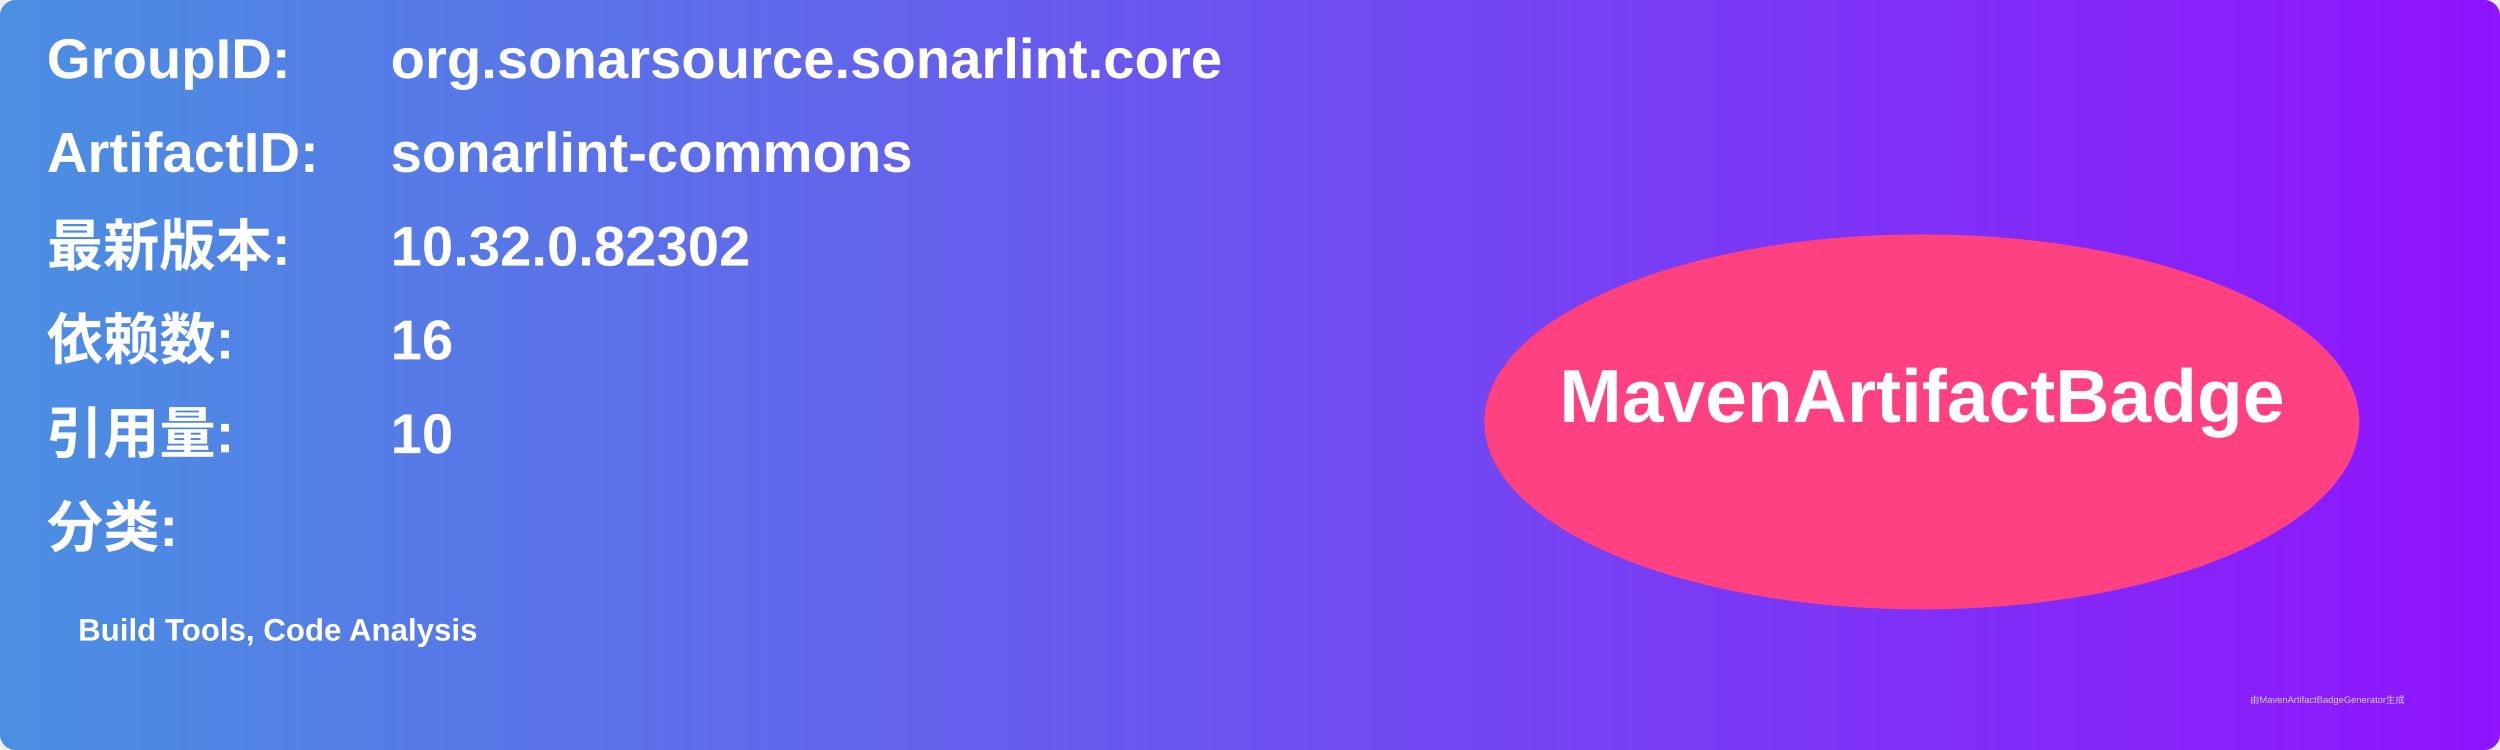
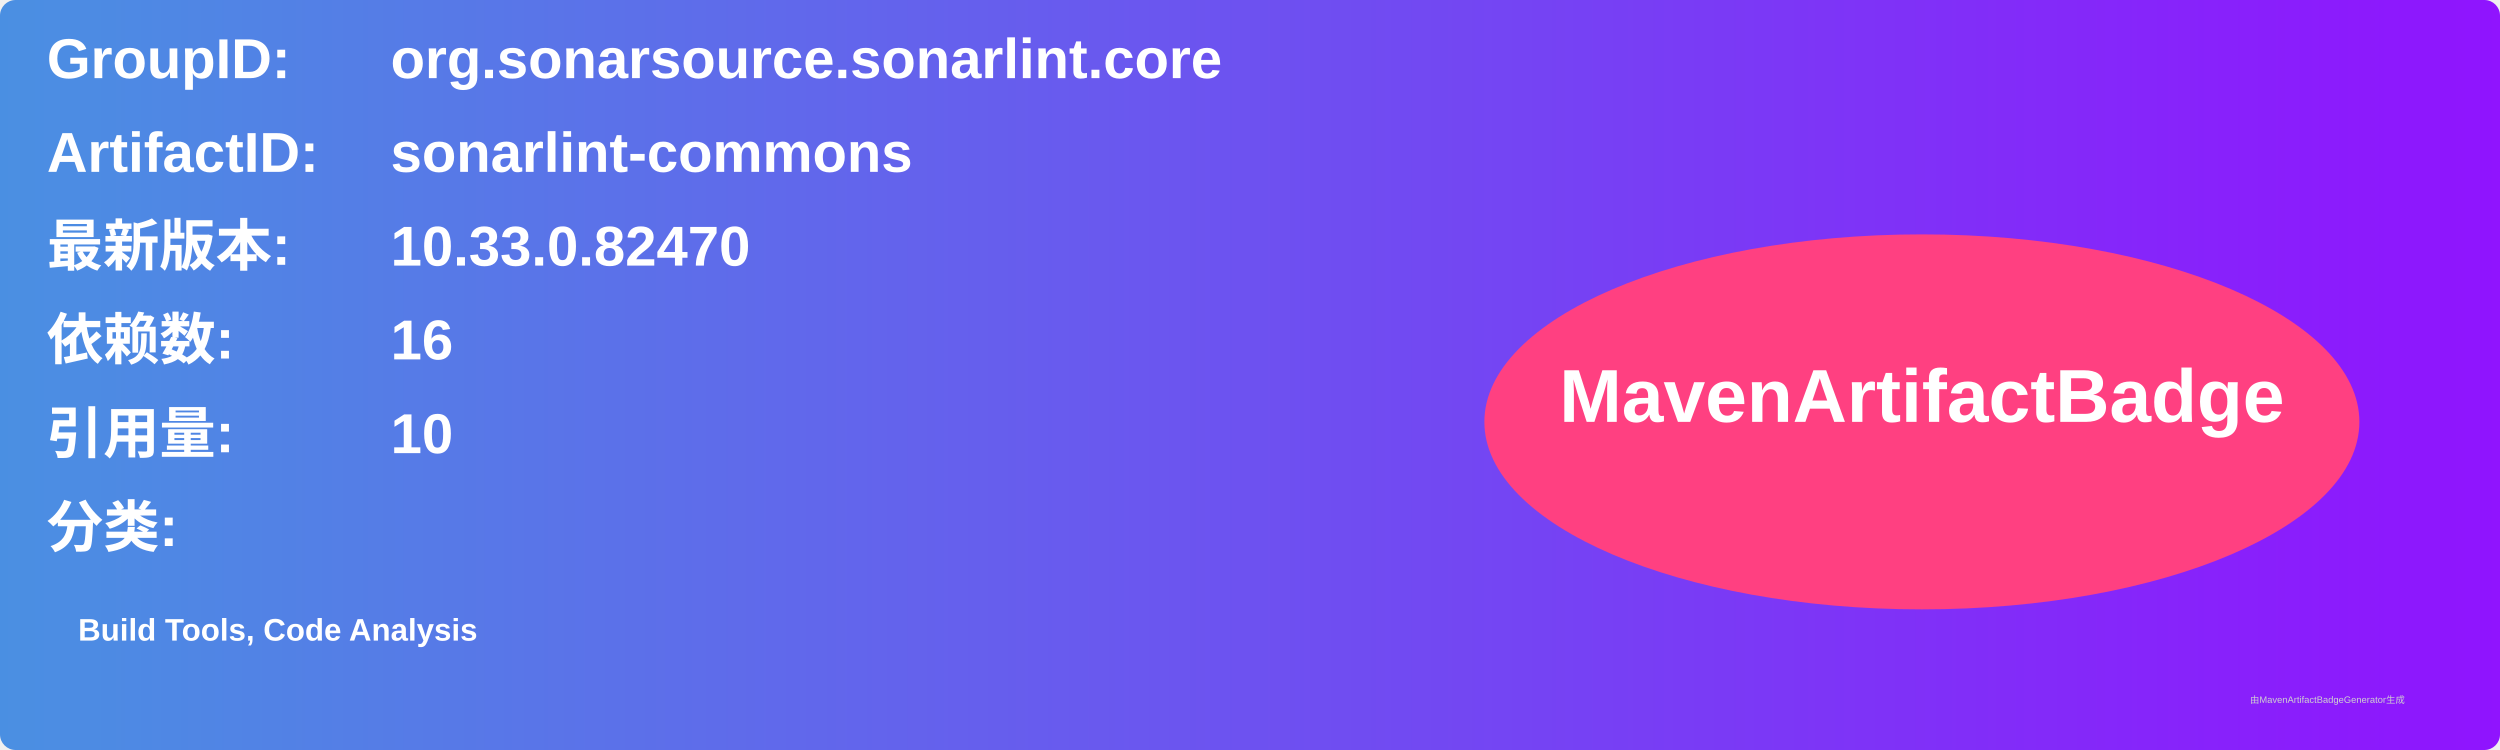
<svg xmlns="http://www.w3.org/2000/svg" width="800" height="240" viewBox="0 0 800 240">
  <linearGradient id="grad" x1="0%" y1="0%" x2="100%" y2="0%">
    <stop offset="0%" stop-color="#4a90e2" />
    <stop offset="100%" stop-color="#9013fe" />
  </linearGradient>
  <rect width="100%" height="100%" rx="5" ry="5" fill="url(#grad)" />
  <g transform="translate(15, 15)">
    <text x="0" y="10" font-family="Arial" font-size="18" fill="white" font-weight="bold" width="260">GroupID:</text>
    <text x="110" y="10" font-family="Arial" font-size="18" fill="white" font-weight="bold" width="460">org.sonarsource.sonarlint.core</text>
    <text x="0" y="40" font-family="Arial" font-size="18" fill="white" font-weight="bold" width="260">ArtifactID:</text>
    <text x="110" y="40" font-family="Arial" font-size="18" fill="white" font-weight="bold" width="460">sonarlint-commons</text>
    <text x="0" y="70" font-family="Arial" font-size="18" fill="white" font-weight="bold">最新版本:</text>
    <text x="110" y="70" font-family="Arial" font-size="18" fill="white" font-weight="bold">
-       <tspan font-weight="bold">10.32.0.82302</tspan>
+       <tspan font-weight="bold">10.33.0.82470</tspan>
    </text>
    <text x="0" y="100" font-family="Arial" font-size="18" fill="white" font-weight="bold">依赖数: </text>
    <text x="110" y="100" font-family="Arial" font-size="18" fill="white">
      <tspan font-weight="bold">16</tspan>
    </text>
    <text x="0" y="130" font-family="Arial" font-size="18" fill="white" font-weight="bold">引用量: </text>
    <text x="110" y="130" font-family="Arial" font-size="18" fill="white">
      <tspan font-weight="bold">10</tspan>
    </text>
    <text x="0" y="160" font-family="Arial" font-size="18" fill="white" font-weight="bold">分类:</text>
    <text x="10" y="190" font-family="Arial" font-size="10" fill="white">
      <tspan font-weight="bold">Build Tools, Code Analysis</tspan>
    </text>
    <ellipse cx="600" cy="120" rx="140" ry="60" fill="#ff4081" />
    <text x="600" y="120" text-anchor="middle" font-family="Arial" font-size="24" fill="white" font-weight="bold">MavenArtifactBadge</text>
  </g>
  <text x="720" y="225" font-family="Arial" font-size="3" fill="#d0d0d0">由MavenArtifactBadgeGenerator生成</text>
</svg>
